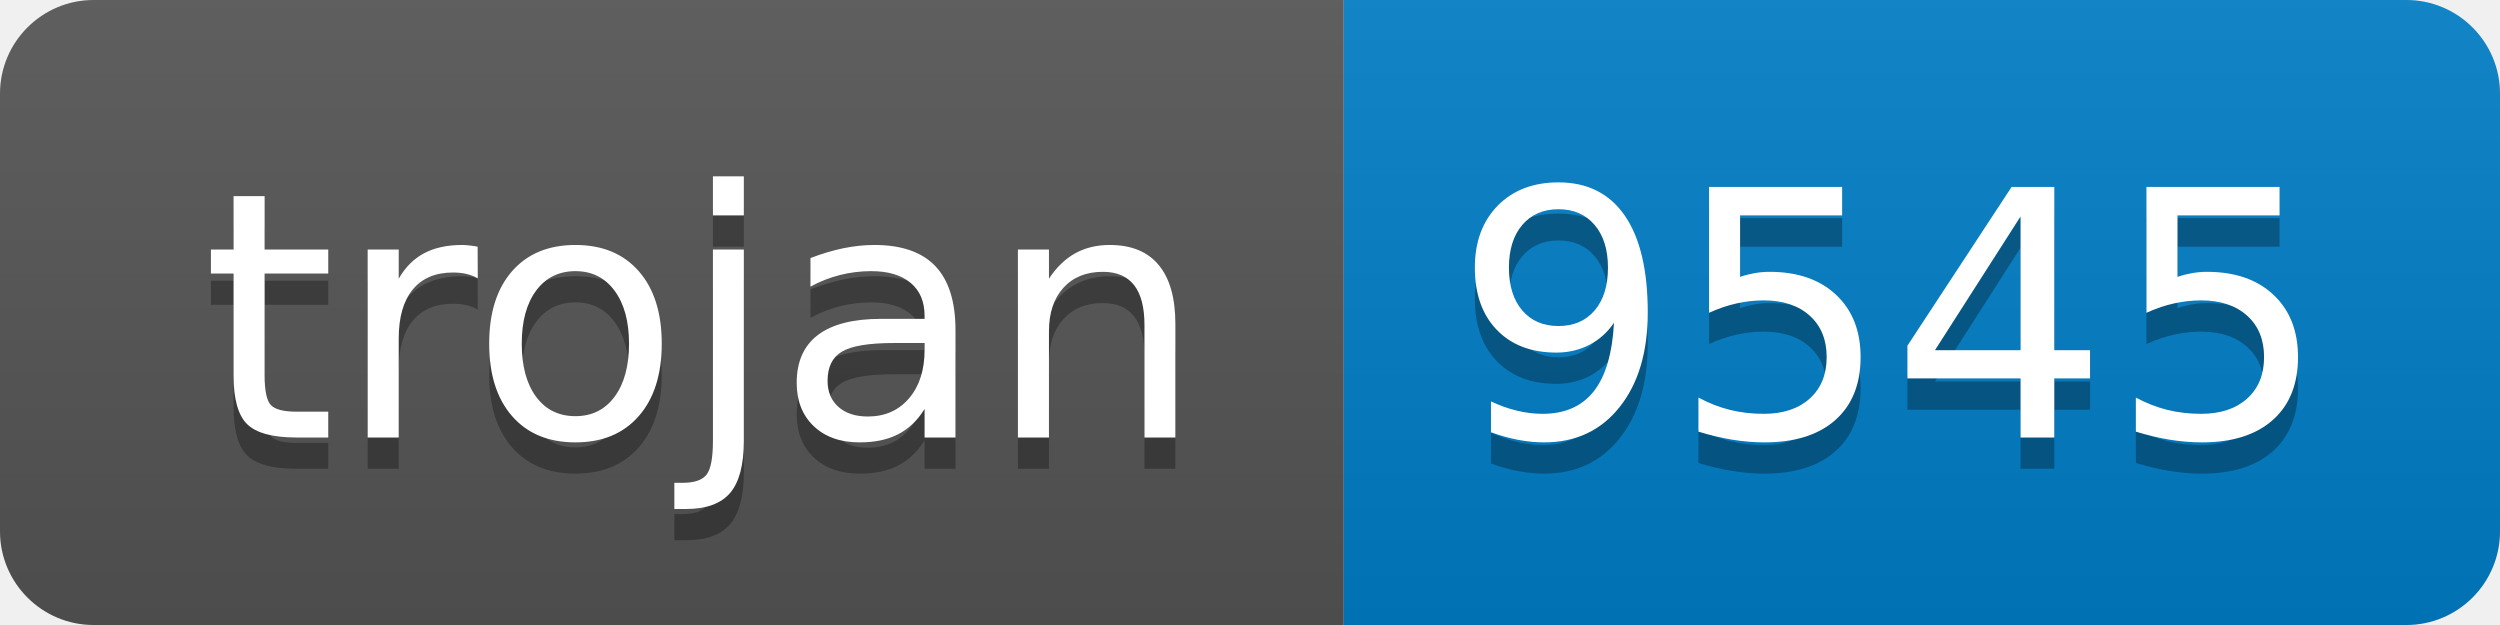
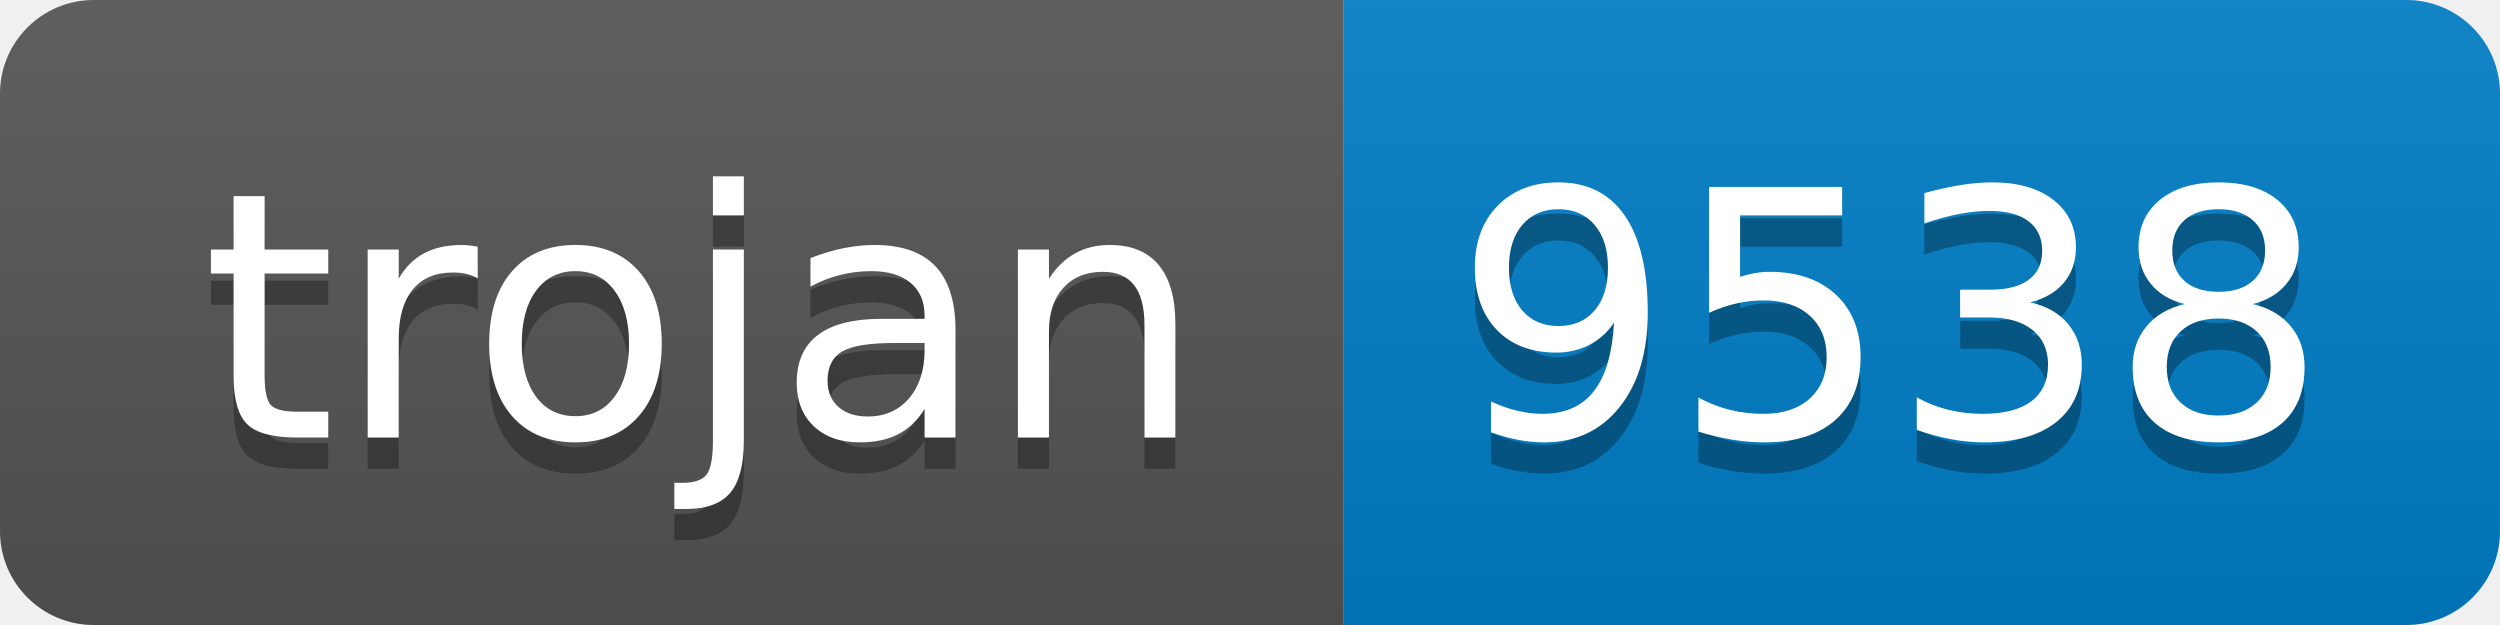
- <svg xmlns="http://www.w3.org/2000/svg" width="80" height="20" role="img" aria-label="trojan: 9545">
+ <svg xmlns="http://www.w3.org/2000/svg" width="80" height="20" role="img" aria-label="trojan: 9538">
  <linearGradient id="s" x2="0" y2="100%">
    <stop offset="0" stop-color="#bbb" stop-opacity=".1" />
    <stop offset="1" stop-opacity=".1" />
  </linearGradient>
  <clipPath id="r">
    <rect width="80" height="20" rx="3" fill="#fff" />
  </clipPath>
  <g clip-path="url(#r)">
    <rect width="43" height="20" fill="#555" />
    <rect x="43" width="37" height="20" fill="#007ec6" />
    <rect width="80" height="20" fill="url(#s)" />
  </g>
  <g fill="#fff" text-anchor="middle" font-family="Verdana,Geneva,DejaVu Sans,sans-serif" text-rendering="geometricPrecision" font-size="110">
    <text aria-hidden="true" x="225" y="150" fill="#010101" fill-opacity=".3" transform="scale(.1)" textLength="330">trojan</text>
    <text x="225" y="140" transform="scale(.1)" fill="#fff" textLength="330">trojan</text>
-     <text aria-hidden="true" x="605" y="150" fill="#010101" fill-opacity=".3" transform="scale(.1)" textLength="270">9545</text>
-     <text x="605" y="140" transform="scale(.1)" fill="#fff" textLength="270">9545</text>
+     <text aria-hidden="true" x="605" y="150" fill="#010101" fill-opacity=".3" transform="scale(.1)" textLength="270">9538</text>
+     <text x="605" y="140" transform="scale(.1)" fill="#fff" textLength="270">9538</text>
  </g>
</svg>
